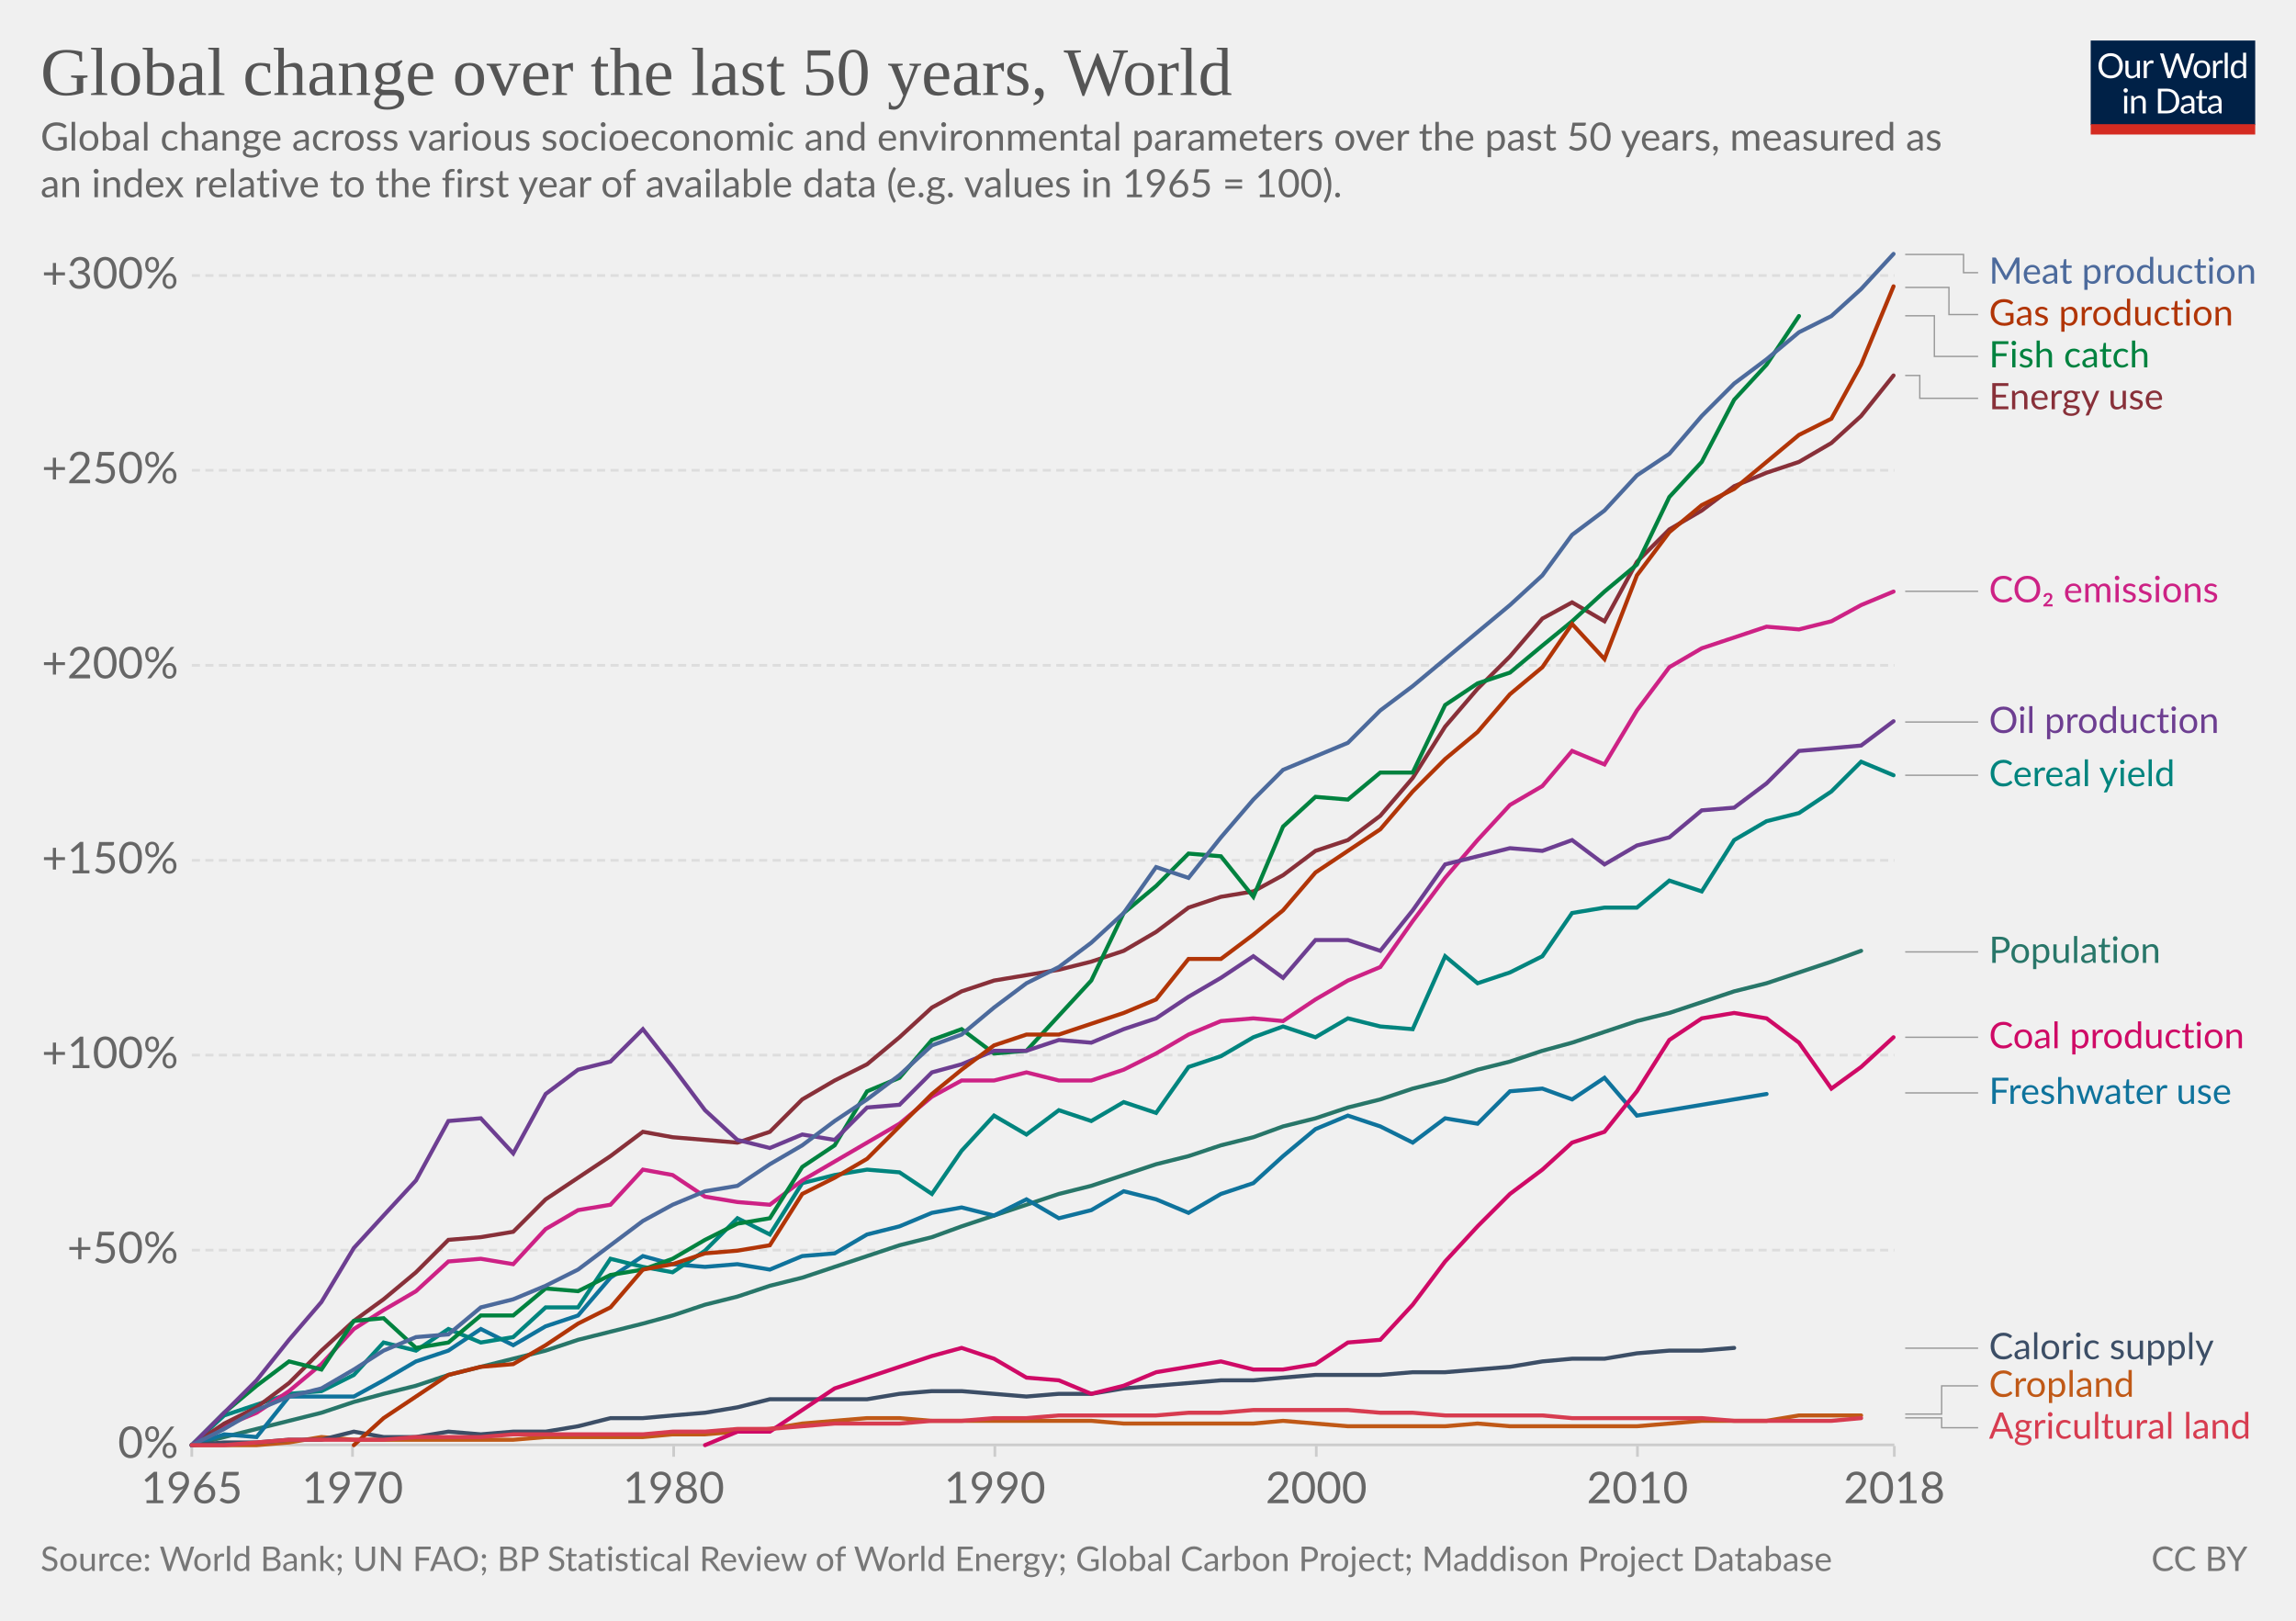
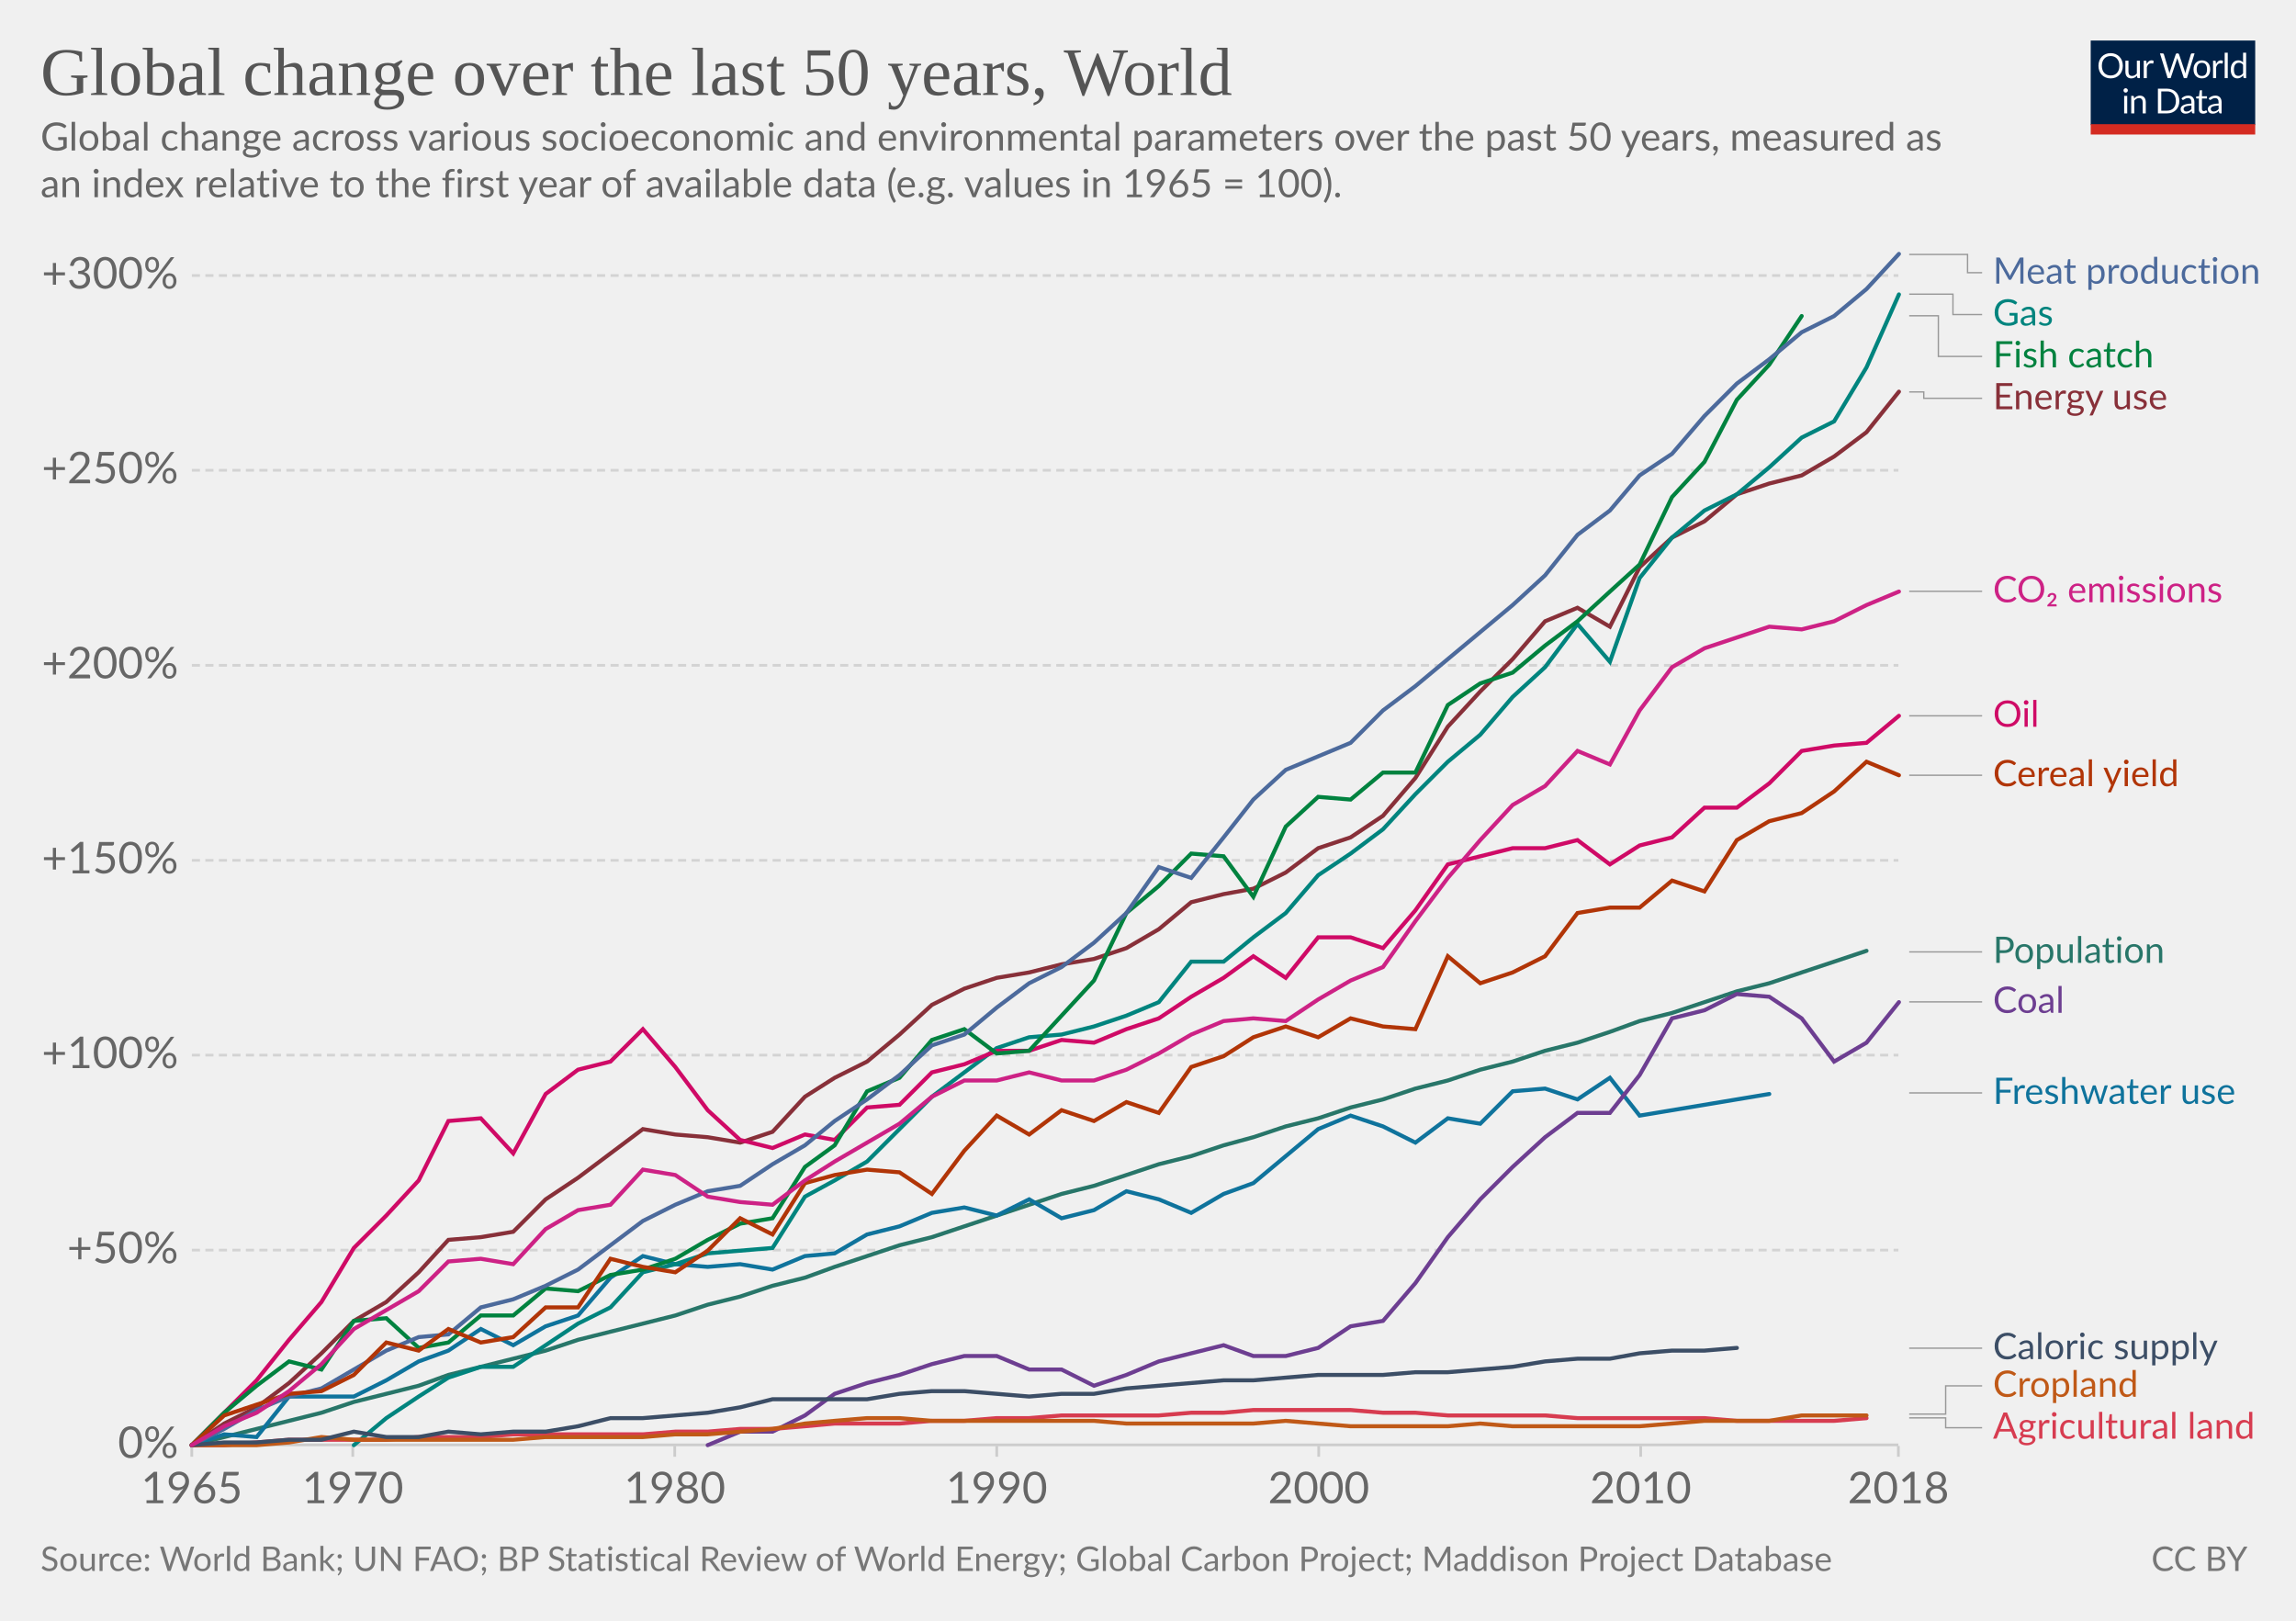
<svg xmlns="http://www.w3.org/2000/svg" version="1.1" style="background-color:#fff;-webkit-font-smoothing:antialiased" width="850" height="600" viewBox="0 0 850 600" font-family="Lato,'Helvetica Neue',Helvetica,Arial,sans-serif" font-size="18" text-rendering="optimizeLegibility">
  <g class="HeaderView">
    <g transform="matrix(.29 0 0 .29 774 15)">
      <svg width="210" height="120" viewBox="0 0 210 120" fill="none">
        <g clip-path="url(#clip0)">
          <path d="M0 0h210v107.89H0V0z" fill="#002147" />
          <path d="M40.98 32.25c0 2.36-.38 4.53-1.12 6.51a14.26 14.26 0 01-8.1 8.4c-1.9.78-4.02 1.17-6.34 1.17a16.6 16.6 0 01-6.33-1.17 14.31 14.31 0 01-8.08-8.4 18.29 18.29 0 01-1.12-6.51c0-2.36.38-4.53 1.12-6.5a14.32 14.32 0 018.07-8.44c1.92-.8 4.03-1.19 6.34-1.19 2.32 0 4.43.4 6.34 1.19 1.92.8 3.56 1.9 4.93 3.34a14.87 14.87 0 013.17 5.1 18.1 18.1 0 011.12 6.5zm-4.38 0c0-1.94-.26-3.68-.8-5.22a10.91 10.91 0 00-2.24-3.89 9.68 9.68 0 00-3.52-2.46 11.95 11.95 0 00-4.62-.86c-1.68 0-3.21.28-4.6.86a9.88 9.88 0 00-3.54 2.46 10.91 10.91 0 00-2.24 3.9c-.53 1.53-.8 3.27-.8 5.2 0 1.94.27 3.68.8 5.22a11.17 11.17 0 002.24 3.9 10.01 10.01 0 003.55 2.44c1.38.56 2.9.83 4.6.83 1.7 0 3.24-.27 4.61-.83a9.8 9.8 0 003.52-2.44 11.17 11.17 0 002.25-3.9c.53-1.54.8-3.28.8-5.21zm26.22-6.54V48H60.5c-.56 0-.9-.27-1.05-.81l-.31-2.4a12.45 12.45 0 01-3.26 2.6c-1.2.64-2.58.96-4.13.96-1.22 0-2.3-.2-3.24-.6a6.52 6.52 0 01-2.33-1.7 7.37 7.37 0 01-1.43-2.67c-.3-1.04-.46-2.2-.46-3.45V25.7h3.91v14.22c0 1.68.38 2.99 1.15 3.91.77.93 1.96 1.39 3.54 1.39 1.16 0 2.24-.27 3.23-.82a10.42 10.42 0 002.8-2.28V25.7h3.91zm8.61 4.47a9.94 9.94 0 012.6-3.56 5.64 5.64 0 013.76-1.3c.47 0 .92.05 1.34.15.44.1.83.27 1.17.49l-.3 2.92c-.09.37-.3.55-.66.55-.2 0-.5-.04-.9-.13a6.21 6.21 0 00-3.24.18c-.54.2-1.03.5-1.47.92-.42.4-.81.9-1.17 1.5-.33.58-.64 1.26-.92 2.02V48H67.7V25.71h2.25c.42 0 .72.08.88.25.16.16.27.44.33.83l.26 3.39zm61.16-13.7L122.75 48h-3.82l-7.99-24.05a21.95 21.95 0 01-.42-1.58 38.36 38.36 0 01-.44 1.58L102.05 48h-3.83L88.4 16.47h3.54c.38 0 .7.1.95.29.26.2.43.43.5.73l6.52 21.9c.1.4.2.83.28 1.28.1.46.2.94.29 1.46l.3-1.46c.12-.47.25-.9.38-1.27l7.41-21.91c.1-.25.26-.48.51-.69.27-.22.58-.33.95-.33h1.23c.38 0 .69.1.92.29.24.2.41.43.53.73l7.4 21.9a28.4 28.4 0 01.68 2.62 29.52 29.52 0 01.52-2.61l6.54-21.91c.07-.27.23-.5.48-.7.27-.21.58-.32.95-.32h3.32zm9.35 8.88c1.63 0 3.1.27 4.4.82a9.43 9.43 0 015.46 5.94c.5 1.4.74 2.98.74 4.73 0 1.76-.25 3.34-.74 4.75a9.43 9.43 0 01-5.46 5.92c-1.3.52-2.77.79-4.4.79-1.64 0-3.12-.27-4.44-.8a9.42 9.42 0 01-3.35-2.3c-.92-1-1.63-2.2-2.13-3.61-.49-1.41-.73-3-.73-4.75s.24-3.33.73-4.73c.5-1.43 1.2-2.64 2.13-3.63a9.4 9.4 0 013.35-2.31c1.32-.55 2.8-.82 4.44-.82zm0 19.89c2.2 0 3.84-.73 4.93-2.2 1.08-1.48 1.63-3.54 1.63-6.18 0-2.66-.55-4.72-1.63-6.2-1.09-1.49-2.73-2.23-4.93-2.23-1.12 0-2.09.2-2.93.57a5.7 5.7 0 00-2.06 1.65 7.5 7.5 0 00-1.24 2.67c-.26 1.04-.4 2.22-.4 3.54 0 2.64.55 4.7 1.64 6.18 1.1 1.47 2.76 2.2 4.99 2.2zm17.97-15.07a9.94 9.94 0 012.6-3.56 5.64 5.64 0 013.76-1.3c.47 0 .91.05 1.34.15.44.1.83.27 1.16.49l-.28 2.92c-.09.37-.31.55-.66.55-.2 0-.5-.04-.9-.13a6.2 6.2 0 00-3.24.18c-.54.2-1.03.5-1.47.92-.43.4-.82.9-1.17 1.5a13.1 13.1 0 00-.92 2.02V48h-3.94V25.71h2.24c.43 0 .72.08.88.25.17.16.28.44.33.83l.27 3.39zm15.04-14.59V48h-3.92V15.6h3.92zm19.55 15.43a6.22 6.22 0 00-2.38-2.05 6.7 6.7 0 00-2.86-.6c-2.07 0-3.66.75-4.77 2.23-1.12 1.48-1.68 3.6-1.68 6.33 0 1.46.13 2.7.38 3.74a7.29 7.29 0 001.1 2.56 4.35 4.35 0 001.78 1.45c.7.3 1.5.46 2.4.46 1.29 0 2.41-.3 3.36-.88a9.6 9.6 0 002.67-2.49V31.02zm3.91-15.43V48h-2.33c-.56 0-.9-.27-1.06-.81l-.35-2.71a12.13 12.13 0 01-3.25 2.77 8.28 8.28 0 01-4.23 1.06 7.31 7.31 0 01-6.14-2.9c-.73-.96-1.3-2.15-1.69-3.57a18.35 18.35 0 01.07-9.48 11.29 11.29 0 011.89-3.7 8.7 8.7 0 017.06-3.34 7.96 7.96 0 016.12 2.62V15.59h3.91zM46.61 70.71V93H42.7V70.71h3.91zm.84-7c0 .39-.08.75-.24 1.09a2.81 2.81 0 01-1.52 1.47 2.67 2.67 0 01-2.16 0 2.9 2.9 0 01-1.45-1.47 2.67 2.67 0 010-2.16c.15-.35.35-.65.6-.9.25-.27.53-.47.85-.62a2.67 2.67 0 012.16 0c.35.15.65.35.9.62.27.25.47.55.62.9.16.34.24.7.24 1.08zm7.97 10.24c.49-.54 1-1.04 1.54-1.48a9.85 9.85 0 013.66-1.84 8.96 8.96 0 015.43.35c.94.4 1.72.97 2.33 1.71a7.36 7.36 0 011.43 2.67c.32 1.04.49 2.19.49 3.45V93h-3.94V78.81c0-1.69-.4-3-1.17-3.92-.76-.93-1.93-1.4-3.5-1.4a6.6 6.6 0 00-3.25.83c-1 .56-1.92 1.31-2.77 2.27V93h-3.94V70.71h2.35c.56 0 .9.28 1.04.82l.3 2.42zm57.7 3.3c0 2.36-.37 4.5-1.11 6.44a14.3 14.3 0 01-3.17 4.98 14.1 14.1 0 01-4.93 3.2c-1.9.76-4.02 1.13-6.33 1.13H85.8V61.47h11.77c2.31 0 4.42.39 6.33 1.15a13.8 13.8 0 018.1 8.18 17.75 17.75 0 011.12 6.45zm-4.37 0c0-1.94-.26-3.67-.8-5.2a10.94 10.94 0 00-2.23-3.87 9.57 9.57 0 00-3.53-2.42 12.23 12.23 0 00-4.61-.83h-7.5v24.62h7.5c1.7 0 3.24-.28 4.61-.84a9.7 9.7 0 003.53-2.4 10.94 10.94 0 002.24-3.87c.53-1.53.8-3.26.8-5.2zm19.8 5.72c-1.8.06-3.34.2-4.62.44-1.26.22-2.3.51-3.1.88-.8.36-1.37.8-1.74 1.3-.35.5-.53 1.05-.53 1.67 0 .58.1 1.1.3 1.52a3 3 0 00.76 1.05c.34.27.73.46 1.17.6.45.11.94.17 1.45.17a7.28 7.28 0 003.5-.81 11.95 11.95 0 002.82-2.2v-4.62zm-12.65-9.11a12.73 12.73 0 013.98-2.66c1.43-.59 3-.88 4.73-.88 1.25 0 2.36.2 3.33.61a6.81 6.81 0 013.94 4.38c.33 1.04.5 2.19.5 3.43V93h-1.74a1.8 1.8 0 01-.88-.18c-.2-.13-.36-.38-.48-.74l-.44-2.12c-.59.55-1.16 1.03-1.72 1.46a9.48 9.48 0 01-3.74 1.7c-.69.15-1.46.23-2.3.23-.87 0-1.69-.12-2.45-.35a5.34 5.34 0 01-3.34-2.93 6.64 6.64 0 01-.49-2.64c0-.88.25-1.72.73-2.53a6.33 6.33 0 012.35-2.17c1.09-.63 2.5-1.15 4.25-1.54 1.75-.41 3.89-.65 6.42-.7v-1.75c0-1.73-.37-3.03-1.12-3.91-.75-.9-1.84-1.34-3.28-1.34-.97 0-1.78.12-2.44.37-.64.23-1.2.5-1.7.81l-1.23.82c-.33.23-.67.35-1 .35-.27 0-.5-.07-.69-.2a2.1 2.1 0 01-.48-.53l-.7-1.25zm27.67 19.5c-1.76 0-3.12-.5-4.07-1.48-.94-.98-1.41-2.4-1.41-4.25V74h-2.68a.9.9 0 01-.6-.2c-.16-.14-.24-.36-.24-.66v-1.56l3.65-.46.9-6.89a.9.9 0 01.29-.52.88.88 0 01.62-.22H142v7.67h6.44V74H142v13.38c0 .94.22 1.63.68 2.09.45.45 1.04.68 1.76.68a3.21 3.21 0 001.85-.53l.55-.35c.16-.12.3-.18.41-.18.2 0 .4.13.55.38l1.15 1.87a7.45 7.45 0 01-2.44 1.5c-.96.35-1.94.52-2.95.52zm19.68-10.4c-1.8.07-3.34.21-4.62.45-1.26.22-2.3.51-3.1.88-.8.36-1.37.8-1.74 1.3-.35.5-.53 1.05-.53 1.67 0 .58.1 1.1.3 1.52.18.42.44.77.76 1.05.34.27.73.46 1.17.6.45.11.94.17 1.45.17a7.3 7.3 0 003.5-.81 12.04 12.04 0 002.82-2.2v-4.62zm-12.65-9.1a12.72 12.72 0 013.99-2.66c1.42-.59 3-.88 4.72-.88 1.25 0 2.36.2 3.33.61a6.81 6.81 0 013.94 4.38c.33 1.04.5 2.19.5 3.43V93h-1.74a1.8 1.8 0 01-.88-.18c-.2-.13-.36-.38-.48-.74l-.44-2.12c-.59.55-1.16 1.03-1.72 1.46a9.48 9.48 0 01-3.74 1.7c-.69.15-1.46.23-2.3.23-.87 0-1.69-.12-2.45-.35a5.33 5.33 0 01-3.34-2.93 6.62 6.62 0 01-.49-2.64c0-.88.25-1.72.73-2.53a6.33 6.33 0 012.35-2.17c1.09-.63 2.5-1.15 4.25-1.54a31.2 31.2 0 016.42-.7v-1.75c0-1.73-.37-3.03-1.12-3.91-.75-.9-1.84-1.34-3.28-1.34-.97 0-1.78.12-2.44.37-.64.23-1.2.5-1.7.81-.46.3-.87.57-1.22.82-.34.23-.68.35-1.02.35-.26 0-.49-.07-.68-.2a1.88 1.88 0 01-.48-.53l-.7-1.25z" fill="#fff" />
          <path fill="#D42B21" d="M0 106.79h210V120H0z" />
        </g>
        <defs>
          <clipPath id="clip0">
            <path fill="#fff" d="M0 0h210v120H0z" />
          </clipPath>
        </defs>
      </svg>
    </g>
    <a href="https://ourworldindata.org/grapher/global-change-over-the-last-50-years" target="_blank" font-family="&quot;Playfair Display&quot;,Georgia,&quot;Times New Roman&quot;,serif">
      <text font-size="25.2" x="15" y="35.2" fill="#555">
        <tspan x="15" y="35.16">Global change over the last 50 years, World</tspan>
      </text>
    </a>
    <text font-size="14.4" x="15" y="55.7" fill="#666">
      <tspan x="15" y="55.72">Global change across various socioeconomic and environmental parameters over the past 50 years, measured as</tspan>
      <tspan x="15" y="73">an index relative to the first year of available data (e.g. values in 1965 = 100).</tspan>
    </text>
  </g>
  <g class="LineChart">
    <defs>
      <clipPath id="a">
        <path d="M61.03 0h830v924.6h-830z" />
      </clipPath>
    </defs>
    <g class="AxisBoxView">
      <g class="HorizontalAxis">
-         <path stroke="#ccc" d="M71 535.3v4M130.5 535.3v4M249.4 535.3v4M368.3 535.3v4M487.3 535.3v4M606.2 535.3v4M701.3 535.3v4" />
+         <path stroke="#ccc" d="M71 535.3v4M130.6 535.3v4M249.8 535.3v4M369 535.3v4M488.2 535.3v4M607.4 535.3v4M702.8 535.3v4" />
        <text x="71" y="556.5" fill="#666" text-anchor="middle" font-size="16.2">1965</text>
-         <text x="130.5" y="556.5" fill="#666" text-anchor="middle" font-size="16.2">1970</text>
-         <text x="249.4" y="556.5" fill="#666" text-anchor="middle" font-size="16.2">1980</text>
-         <text x="368.3" y="556.5" fill="#666" text-anchor="middle" font-size="16.2">1990</text>
-         <text x="487.3" y="556.5" fill="#666" text-anchor="middle" font-size="16.2">2000</text>
-         <text x="606.2" y="556.5" fill="#666" text-anchor="middle" font-size="16.2">2010</text>
-         <text x="701.3" y="556.5" fill="#666" text-anchor="middle" font-size="16.2">2018</text>
+         <text x="130.6" y="556.5" fill="#666" text-anchor="middle" font-size="16.2">1970</text>
+         <text x="249.8" y="556.5" fill="#666" text-anchor="middle" font-size="16.2">1980</text>
+         <text x="369" y="556.5" fill="#666" text-anchor="middle" font-size="16.2">1990</text>
+         <text x="488.2" y="556.5" fill="#666" text-anchor="middle" font-size="16.2">2000</text>
+         <text x="607.4" y="556.5" fill="#666" text-anchor="middle" font-size="16.2">2010</text>
+         <text x="702.8" y="556.5" fill="#666" text-anchor="middle" font-size="16.2">2018</text>
      </g>
      <g class="VerticalAxis" fill="#666" dominant-baseline="middle" text-anchor="end" font-size="16.2">
        <text x="66.03" y="534.9">0%</text>
        <text x="66.03" y="462.8">+50%</text>
        <text x="66.03" y="390.6">+100%</text>
        <text x="66.03" y="318.5">+150%</text>
        <text x="66.03" y="246.3">+200%</text>
        <text x="66.03" y="174.1">+250%</text>
        <text x="66.03" y="102">+300%</text>
      </g>
      <g class="AxisGridLines horizontalLines">
-         <path stroke="#ccc" d="M71.03 534.9h630.29" />
-         <path stroke="#ddd" stroke-dasharray="3,2" d="M71.03 462.8h630.29M71.03 390.6h630.29M71.03 318.5h630.29M71.03 246.3h630.29M71.03 174.1h630.29M71.03 102h630.29" />
+         <path stroke="#ccc" d="M71.03 534.9H702.8" />
+         <path stroke="#d3d3d3" stroke-dasharray="3,2" d="M71.03 462.8H702.8M71.03 390.6H702.8M71.03 318.5H702.8M71.03 246.3H702.8M71.03 174.1H702.8M71.03 102H702.8" />
      </g>
    </g>
    <g clip-path="url(#a)">
      <g class="HeightedLegend" cursor="default">
        <g class="legendMark">
          <g class="indicator">
-             <path d="M705.32 94.2h21.6v6.75h5.4" stroke="#999" stroke-width=".5" fill="none" />
-           </g>
-           <text font-size="13.5" x="736.3" y="105" fill="#4C6A9C">
-             <tspan x="736.32" y="105">Meat production</tspan>
-           </text>
-         </g>
-         <g class="legendMark">
-           <g class="indicator">
-             <path d="M705.32 106.4h16.2v10.05h10.8" stroke="#999" stroke-width=".5" fill="none" />
-           </g>
-           <text font-size="13.5" x="736.3" y="120.5" fill="#B13507">
-             <tspan x="736.32" y="120.5">Gas production</tspan>
-           </text>
-         </g>
-         <g class="legendMark">
-           <g class="indicator">
-             <path d="M705.32 116.9h10.8v15.05h16.2" stroke="#999" stroke-width=".5" fill="none" />
-           </g>
-           <text font-size="13.5" x="736.3" y="136" fill="#00823F">
-             <tspan x="736.32" y="136">Fish catch</tspan>
-           </text>
-         </g>
-         <g class="legendMark">
-           <g class="indicator">
-             <path d="M705.32 139h5.4v8.45h21.6" stroke="#999" stroke-width=".5" fill="none" />
-           </g>
-           <text font-size="13.5" x="736.3" y="151.5" fill="#883039">
-             <tspan x="736.32" y="151.5">Energy use</tspan>
-           </text>
-         </g>
-         <g class="legendMark">
-           <g class="indicator">
-             <path d="M705.32 218.9h13.5v0h13.5" stroke="#999" stroke-width=".5" fill="none" />
-           </g>
-           <text font-size="13.5" x="736.3" y="223" fill="#CD2285">
-             <tspan x="736.32" y="222.95">CO₂ emissions</tspan>
-           </text>
-         </g>
-         <g class="legendMark">
-           <g class="indicator">
-             <path d="M705.32 267.3h13.5v0h13.5" stroke="#999" stroke-width=".5" fill="none" />
-           </g>
-           <text font-size="13.5" x="736.3" y="271.4" fill="#6D3E91">
-             <tspan x="736.32" y="271.35">Oil production</tspan>
-           </text>
-         </g>
-         <g class="legendMark">
-           <g class="indicator">
-             <path d="M705.32 287h13.5v0h13.5" stroke="#999" stroke-width=".5" fill="none" />
-           </g>
-           <text font-size="13.5" x="736.3" y="291.1" fill="#00847E">
-             <tspan x="736.32" y="291.05">Cereal yield</tspan>
-           </text>
-         </g>
-         <g class="legendMark">
-           <g class="indicator">
-             <path d="M705.32 352.4h13.5v0h13.5" stroke="#999" stroke-width=".5" fill="none" />
-           </g>
-           <text font-size="13.5" x="736.3" y="356.4" fill="#287669">
-             <tspan x="736.32" y="356.45">Population</tspan>
-           </text>
-         </g>
-         <g class="legendMark">
-           <g class="indicator">
-             <path d="M705.32 384h13.5v0h13.5" stroke="#999" stroke-width=".5" fill="none" />
-           </g>
-           <text font-size="13.5" x="736.3" y="388.1" fill="#CF0A66">
-             <tspan x="736.32" y="388.05">Coal production</tspan>
-           </text>
-         </g>
-         <g class="legendMark">
-           <g class="indicator">
-             <path d="M705.32 404.6h13.5v0h13.5" stroke="#999" stroke-width=".5" fill="none" />
-           </g>
-           <text font-size="13.5" x="736.3" y="408.7" fill="#0F739C">
-             <tspan x="736.32" y="408.65">Freshwater use</tspan>
-           </text>
-         </g>
-         <g class="legendMark">
-           <g class="indicator">
-             <path d="M705.32 499.1h13.5v0h13.5" stroke="#999" stroke-width=".5" fill="none" />
-           </g>
-           <text font-size="13.5" x="736.3" y="503.2" fill="#3C4E66">
-             <tspan x="736.32" y="503.15">Caloric supply</tspan>
-           </text>
-         </g>
-         <g class="legendMark">
-           <g class="indicator">
-             <path d="M705.32 523.5h13.5v-10.45h13.5" stroke="#999" stroke-width=".5" fill="none" />
-           </g>
-           <text font-size="13.5" x="736.3" y="517.1" fill="#C05917">
-             <tspan x="736.32" y="517.1">Cropland</tspan>
-           </text>
-         </g>
-         <g class="legendMark">
-           <g class="indicator">
-             <path d="M705.32 524.9h13.5v3.65h13.5" stroke="#999" stroke-width=".5" fill="none" />
-           </g>
-           <text font-size="13.5" x="736.3" y="532.6" fill="#D73C50">
-             <tspan x="736.32" y="532.6">Agricultural land</tspan>
+             <path d="M706.8 94.2h21.6v6.75h5.4" stroke="#999" stroke-width=".5" fill="none" />
+           </g>
+           <text font-size="13.5" x="737.8" y="105" fill="#4C6A9C">
+             <tspan x="737.8" y="105">Meat production</tspan>
+           </text>
+         </g>
+         <g class="legendMark">
+           <g class="indicator">
+             <path d="M706.8 108.9H723v7.55h10.8" stroke="#999" stroke-width=".5" fill="none" />
+           </g>
+           <text font-size="13.5" x="737.8" y="120.5" fill="#00847E">
+             <tspan x="737.8" y="120.5">Gas</tspan>
+           </text>
+         </g>
+         <g class="legendMark">
+           <g class="indicator">
+             <path d="M706.8 116.9h10.8v15.05h16.2" stroke="#999" stroke-width=".5" fill="none" />
+           </g>
+           <text font-size="13.5" x="737.8" y="136" fill="#00823F">
+             <tspan x="737.8" y="136">Fish catch</tspan>
+           </text>
+         </g>
+         <g class="legendMark">
+           <g class="indicator">
+             <path d="M706.8 145.1h5.4v2.35h21.6" stroke="#999" stroke-width=".5" fill="none" />
+           </g>
+           <text font-size="13.5" x="737.8" y="151.5" fill="#883039">
+             <tspan x="737.8" y="151.5">Energy use</tspan>
+           </text>
+         </g>
+         <g class="legendMark">
+           <g class="indicator">
+             <path d="M706.8 218.9h13.5v0h13.5" stroke="#999" stroke-width=".5" fill="none" />
+           </g>
+           <text font-size="13.5" x="737.8" y="223" fill="#CD2285">
+             <tspan x="737.8" y="222.95">CO₂ emissions</tspan>
+           </text>
+         </g>
+         <g class="legendMark">
+           <g class="indicator">
+             <path d="M706.8 265h13.5v0h13.5" stroke="#999" stroke-width=".5" fill="none" />
+           </g>
+           <text font-size="13.5" x="737.8" y="269.1" fill="#CF0A66">
+             <tspan x="737.8" y="269.05">Oil</tspan>
+           </text>
+         </g>
+         <g class="legendMark">
+           <g class="indicator">
+             <path d="M706.8 287h13.5v0h13.5" stroke="#999" stroke-width=".5" fill="none" />
+           </g>
+           <text font-size="13.5" x="737.8" y="291.1" fill="#B13507">
+             <tspan x="737.8" y="291.05">Cereal yield</tspan>
+           </text>
+         </g>
+         <g class="legendMark">
+           <g class="indicator">
+             <path d="M706.8 352.4h13.5v0h13.5" stroke="#999" stroke-width=".5" fill="none" />
+           </g>
+           <text font-size="13.5" x="737.8" y="356.4" fill="#287669">
+             <tspan x="737.8" y="356.45">Population</tspan>
+           </text>
+         </g>
+         <g class="legendMark">
+           <g class="indicator">
+             <path d="M706.8 370.9h13.5v0h13.5" stroke="#999" stroke-width=".5" fill="none" />
+           </g>
+           <text font-size="13.5" x="737.8" y="374.9" fill="#6D3E91">
+             <tspan x="737.8" y="374.95">Coal</tspan>
+           </text>
+         </g>
+         <g class="legendMark">
+           <g class="indicator">
+             <path d="M706.8 404.6h13.5v0h13.5" stroke="#999" stroke-width=".5" fill="none" />
+           </g>
+           <text font-size="13.5" x="737.8" y="408.7" fill="#0F739C">
+             <tspan x="737.8" y="408.65">Freshwater use</tspan>
+           </text>
+         </g>
+         <g class="legendMark">
+           <g class="indicator">
+             <path d="M706.8 499.1h13.5v0h13.5" stroke="#999" stroke-width=".5" fill="none" />
+           </g>
+           <text font-size="13.5" x="737.8" y="503.2" fill="#3C4E66">
+             <tspan x="737.8" y="503.15">Caloric supply</tspan>
+           </text>
+         </g>
+         <g class="legendMark">
+           <g class="indicator">
+             <path d="M706.8 523.5h13.5v-10.45h13.5" stroke="#999" stroke-width=".5" fill="none" />
+           </g>
+           <text font-size="13.5" x="737.8" y="517.1" fill="#C05917">
+             <tspan x="737.8" y="517.1">Cropland</tspan>
+           </text>
+         </g>
+         <g class="legendMark">
+           <g class="indicator">
+             <path d="M706.8 524.9h13.5v3.65h13.5" stroke="#999" stroke-width=".5" fill="none" />
+           </g>
+           <text font-size="13.5" x="737.8" y="532.6" fill="#D73C50">
+             <tspan x="737.8" y="532.6">Agricultural land</tspan>
          </text>
        </g>
      </g>
      <g class="Lines">
        <g class="key-World_0">
-           <path stroke="#287669" stroke-linecap="round" d="M71 535l12-3 12-3 12-3 12-3 12-4 11-3 12-3 12-4 12-3 12-3 12-3 12-4 12-3 12-3 11-3 12-4 12-3 12-4 12-3 12-4 12-4 12-4 12-3 11-4 12-4 12-4 12-4 12-3 12-4 12-4 12-3 12-4 12-3 11-4 12-3 12-4 12-3 12-4 12-3 12-4 12-3 12-4 11-3 12-4 12-4 12-3 12-4 12-4 12-3 12-4 12-4 11-4" fill="none" stroke-width="1.5" />
+           <path stroke="#287669" stroke-linecap="round" d="M71 535l12-3 12-3 12-3 12-3 12-4 12-3 12-3 11-4 12-3 12-3 12-3 12-4 12-3 12-3 12-3 12-4 12-3 12-4 12-3 11-4 12-4 12-4 12-3 12-4 12-4 12-4 12-4 12-3 12-4 12-4 12-3 12-4 11-3 12-4 12-3 12-4 12-3 12-4 12-3 12-4 12-3 12-4 12-3 12-4 11-4 12-3 12-4 12-4 12-3 12-4 12-4 12-4" fill="none" stroke-width="1.5" />
        </g>
        <g class="key-World_1">
-           <path stroke="#0F739C" stroke-linecap="round" d="M71 535l12-4 12 1 12-15h24l11-6 12-7 12-4 12-8 12 6 12-7 12-4 12-14 12-8 11 3 12 1 12-1 12 2 12-5 12-1 12-7 12-3 12-5 11-2 12 3 12-6 12 7 12-3 12-7 12 3 12 5 12-7 12-4 11-10 12-10 12-5 12 4 12 6 12-9 12 2 12-12 12-1 11 4 12-8 12 14 48-8" fill="none" stroke-width="1.5" />
+           <path stroke="#0F739C" stroke-linecap="round" d="M71 535l12-4 12 1 12-15h24l12-6 12-7 11-4 12-8 12 6 12-7 12-4 12-14 12-8 12 3 12 1 12-1 12 2 12-5 11-1 12-7 12-3 12-5 12-2 12 3 12-6 12 7 12-3 12-7 12 3 12 5 12-7 11-4 12-10 12-10 12-5 12 4 12 6 12-9 12 2 12-12 12-1 12 4 12-8 11 14 48-8" fill="none" stroke-width="1.5" />
        </g>
        <g class="key-World_10">
-           <path stroke="#C05917" stroke-linecap="round" d="M71 535h24l12-1 12-2 12 1h59l12-1h36l11-1h12l12-1 12-1 12-2 12-1 12-1h12l12 1h59l12 1h48l11-1 12 1 12 1h36l12-1 12 1h47l12-1 12-1h24l12-2h23" fill="none" stroke-width="1.5" />
+           <path stroke="#883039" stroke-linecap="round" d="M71 535l12-8 12-6 12-9 12-11 12-12 12-7 12-11 11-12 12-1 12-2 12-12 12-8 12-9 12-9 12 2 12 1 12 2 12-4 12-13 11-7 12-6 12-10 12-11 12-6 12-4 12-2 12-3 12-2 12-4 12-7 12-10 12-3 11-2 12-6 12-9 12-4 12-8 12-14 12-19 12-13 12-12 12-14 12-5 12 7 11-22 12-11 12-6 12-10 12-4 12-3 12-7 12-9 12-15" fill="none" stroke-width="1.5" />
        </g>
        <g class="key-World_11">
-           <path stroke="#00847E" stroke-linecap="round" d="M71 535l12-11 12-4 12-4 12-1 12-6 11-12 12 3 12-8 12 5 12-2 12-11h12l12-18 12 3 11 2 12-8 12-12 12 6 12-19 12-3 12-2 12 1 12 8 11-16 12-13 12 7 12-9 12 4 12-7 12 4 12-17 12-4 12-7 11-4 12 4 12-7 12 3 12 1 12-27 12 10 12-4 12-6 11-16 12-2h12l12-10 12 4 12-19 12-7 12-3 12-8 11-11 12 5" fill="none" stroke-width="1.5" />
+           <path stroke="#00847E" stroke-linecap="round" d="M131 535l12-10 12-8 11-7 12-4h12l12-8 12-8 12-6 12-13 12-3 12-4 12-1 12-1 12-19 11-6 12-7 12-12 12-12 12-9 12-9 12-4 12-1 12-3 12-4 12-5 12-15h12l11-9 12-9 12-14 12-8 12-9 12-13 12-12 12-10 12-14 12-11 12-16 12 14 11-31 12-15 12-10 12-6 12-10 12-11 12-6 12-20 12-27" fill="none" stroke-width="1.5" />
        </g>
        <g class="key-World_12">
-           <path stroke="#3C4E66" stroke-linecap="round" d="M71 535l12-1h12l12-1h12l12-3 11 2h12l12-2 12 1 12-1h12l12-2 12-3h12l11-1 12-1 12-2 12-3h36l12-2 12-1h11l12 1 12 1 12-1h12l12-2 12-1 12-1 12-1h12l11-1 12-1h24l12-1h12l12-1 12-1 12-2 11-1h12l12-2 12-1h12l12-1" fill="none" stroke-width="1.5" />
+           <path stroke="#6D3E91" stroke-linecap="round" d="M262 535l12-5h12l12-6 11-8 12-4 12-3 12-4 12-3h12l12 5h12l12 6 12-4 12-5 12-3 12-3 11 4h12l12-3 12-8 12-2 12-14 12-17 12-14 12-12 12-11 12-9h12l11-14 12-21 12-3 12-6 12 1 12 8 12 16 12-7 12-15" fill="none" stroke-width="1.5" />
        </g>
        <g class="key-World_13">
-           <path stroke="#CD2285" stroke-linecap="round" d="M71 535l12-7 12-5 12-8 12-10 12-13 11-7 12-7 12-11 12-1 12 2 12-13 12-7 12-2 12-13 11 2 12 8 12 2 12 1 12-9 12-7 12-7 12-7 12-10 11-6h12l12-3 12 3h12l12-4 12-6 12-7 12-5 12-1 11 1 12-8 12-7 12-5 12-17 12-16 12-14 12-13 12-7 11-13 12 5 12-20 12-16 12-7 12-4 12-4 12 1 12-3 11-6 12-5" fill="none" stroke-width="1.5" />
+           <path stroke="#CF0A66" stroke-linecap="round" d="M71 535l12-12 12-12 12-15 12-14 12-20 12-12 12-13 11-22 12-1 12 13 12-22 12-9 12-3 12-12 12 14 12 16 12 11 12 3 12-5 11 2 12-12 12-1 12-12 12-3 12-5h12l12-4 12 1 12-5 12-4 12-8 12-7 11-8 12 8 12-15h12l12 4 12-14 12-17 12-3 12-3h12l12-3 12 9 11-7 12-3 12-11h12l12-9 12-12 12-2 12-1 12-10" fill="none" stroke-width="1.5" />
        </g>
        <g class="key-World_2">
-           <path stroke="#883039" stroke-linecap="round" d="M71 535l12-8 12-6 12-9 12-12 12-11 11-8 12-10 12-12 12-1 12-2 12-12 12-8 12-8 12-9 11 2 12 1 12 1 12-4 12-12 12-7 12-6 12-10 12-11 11-6 12-4 12-2 12-2 12-3 12-4 12-7 12-9 12-4 12-2 11-6 12-9 12-4 12-9 12-14 12-19 12-14 12-12 12-14 11-6 12 7 12-22 12-12 12-7 12-9 12-5 12-4 12-7 11-10 12-15" fill="none" stroke-width="1.5" />
-         </g>
-         <g class="key-World_3">
-           <path stroke="#00823F" stroke-linecap="round" d="M71 535l12-12 12-10 12-9 12 3 12-18 11-1 12 11 12-2 12-10h12l12-10 12 1 12-6 12-2 11-4 12-7 12-6 12-2 12-19 12-8 12-20 12-5 12-14 11-4 12 9 12-1 12-13 12-13 12-25 12-10 12-12 12 1 12 15 11-26 12-11 12 1 12-10h12l12-25 12-8 12-4 12-10 11-9 12-11 12-10 12-25 12-13 12-23 12-13 12-18" fill="none" stroke-width="1.5" />
+           <path stroke="#00823F" stroke-linecap="round" d="M71 535l12-12 12-10 12-9 12 3 12-18 12-1 12 11 11-2 12-10h12l12-10 12 1 12-6 12-2 12-4 12-7 12-6 12-2 12-19 11-8 12-20 12-5 12-14 12-4 12 9 12-1 12-13 12-13 12-25 12-10 12-12 12 1 11 15 12-26 12-11 12 1 12-10h12l12-25 12-8 12-4 12-10 12-9 12-11 11-10 12-25 12-13 12-23 12-13 12-18" fill="none" stroke-width="1.5" />
        </g>
        <g class="key-World_4">
-           <path stroke="#6D3E91" stroke-linecap="round" d="M71 535l12-12 12-12 12-15 12-14 12-20 11-12 12-13 12-22 12-1 12 13 12-22 12-9 12-3 12-12 11 14 12 16 12 11 12 3 12-5 12 2 12-12 12-1 12-12 11-3 12-5h12l12-4 12 1 12-5 12-4 12-8 12-7 12-8 11 8 12-14h12l12 4 12-15 12-17 12-3 12-3 12 1 11-4 12 9 12-7 12-3 12-10 12-1 12-9 12-12 12-1 11-1 12-9" fill="none" stroke-width="1.5" />
+           <path stroke="#4C6A9C" stroke-linecap="round" d="M71 535l12-6 12-7 12-5 12-3 12-7 12-7 12-5 11-1 12-10 12-3 12-5 12-6 12-9 12-9 12-6 12-5 12-2 12-8 12-7 11-9 12-8 12-9 12-11 12-4 12-10 12-9 12-6 12-9 12-11 12-17 12 4 12-15 11-14 12-11 12-5 12-5 12-12 12-9 12-10 12-10 12-10 12-11 12-15 12-9 11-13 12-8 12-14 12-12 12-9 12-10 12-6 12-10 12-13" fill="none" stroke-width="1.5" />
        </g>
        <g class="key-World_5">
-           <path stroke="#CF0A66" stroke-linecap="round" d="M261 535l12-5h12l12-8 12-8 12-4 12-4 12-4 11-3 12 4 12 7 12 1 12 5 12-3 12-5 12-2 12-2 12 3h11l12-2 12-8 12-1 12-13 12-16 12-13 12-12 12-9 11-10 12-4 12-15 12-19 12-8 12-2 12 2 12 9 12 17 11-8 12-11" fill="none" stroke-width="1.5" />
+           <path stroke="#D73C50" stroke-linecap="round" d="M71 535h12l12-1 12-1h36l12-1h23l12-1h48l12-1h12l12-1h12l12-1 11-1h24l12-1h12l12-1h12l12-1h36l12-1h12l11-1h36l12 1h12l12 1h36l12 1h47l12 1h36l12-1" fill="none" stroke-width="1.5" />
        </g>
        <g class="key-World_6">
-           <path stroke="#B13507" stroke-linecap="round" d="M131 535l11-10 12-8 12-8 12-3 12-1 12-7 12-8 12-6 12-14 11-2 12-4 12-1 12-2 12-19 12-6 12-7 12-12 12-12 11-9 12-9 12-4h12l12-4 12-4 12-5 12-15h12l12-9 11-9 12-14 12-8 12-8 12-14 12-12 12-10 12-14 12-10 11-16 12 13 12-31 12-16 12-10 12-6 12-10 12-10 12-6 11-20 12-29" fill="none" stroke-width="1.5" />
+           <path stroke="#C05917" stroke-linecap="round" d="M71 535h24l12-1 12-2 12 1h59l12-1h36l12-1h12l12-1 12-1 12-2 11-1 12-1h12l12 1h60l12 1h47l12-1 12 1 12 1h36l12-1 12 1h47l12-1 12-1h24l12-2h24" fill="none" stroke-width="1.5" />
+         </g>
+         <g class="key-World_7">
+           <path stroke="#B13507" stroke-linecap="round" d="M71 535l12-11 12-4 12-4 12-1 12-6 12-12 12 3 11-8 12 5 12-2 12-11h12l12-18 12 3 12 2 12-8 12-12 12 6 12-19 11-3 12-2 12 1 12 8 12-16 12-13 12 7 12-9 12 4 12-7 12 4 12-17 12-4 11-7 12-4 12 4 12-7 12 3 12 1 12-27 12 10 12-4 12-6 12-16 12-2h11l12-10 12 4 12-19 12-7 12-3 12-8 12-11 12 5" fill="none" stroke-width="1.5" />
        </g>
        <g class="key-World_8">
-           <path stroke="#4C6A9C" stroke-linecap="round" d="M71 535l12-6 12-7 12-5 12-3 12-7 11-7 12-5 12-1 12-10 12-3 12-5 12-6 12-9 12-9 11-6 12-5 12-2 12-8 12-7 12-9 12-8 12-9 12-11 11-4 12-10 12-9 12-6 12-9 12-11 12-17 12 4 12-15 12-14 11-11 12-5 12-5 12-12 12-9 12-10 12-10 12-10 12-11 11-15 12-9 12-13 12-8 12-14 12-12 12-9 12-10 12-6 11-10 12-13" fill="none" stroke-width="1.5" />
+           <path stroke="#3C4E66" stroke-linecap="round" d="M71 535l12-1h12l12-1h12l12-3 12 2h12l11-2 12 1 12-1h12l12-2 12-3h12l12-1 12-1 12-2 12-3h35l12-2 12-1h12l12 1 12 1 12-1h12l12-2 12-1 12-1 12-1h11l12-1 12-1h24l12-1h12l12-1 12-1 12-2 12-1h12l11-2 12-1h12l12-1" fill="none" stroke-width="1.5" />
        </g>
        <g class="key-World_9">
-           <path stroke="#D73C50" stroke-linecap="round" d="M71 535h12l12-1 12-1h35l12-1h24l12-1h48l11-1h12l12-1h12l12-1 12-1h24l12-1h11l12-1h12l12-1h36l12-1h12l12-1h35l12 1h12l12 1h36l11 1h48l12 1h36l11-1" fill="none" stroke-width="1.5" />
+           <path stroke="#CD2285" stroke-linecap="round" d="M71 535l12-7 12-5 12-8 12-10 12-13 12-7 12-7 11-11 12-1 12 2 12-13 12-7 12-2 12-13 12 2 12 8 12 2 12 1 12-9 11-7 12-7 12-7 12-10 12-6h12l12-3 12 3h12l12-4 12-6 12-7 12-5 11-1 12 1 12-8 12-7 12-5 12-17 12-16 12-14 12-13 12-7 12-13 12 5 11-20 12-16 12-7 12-4 12-4 12 1 12-3 12-6 12-5" fill="none" stroke-width="1.5" />
        </g>
      </g>
    </g>
  </g>
  <g class="SourcesFooter" fill="#777">
    <g class="clickable" fill="#777">
      <text font-size="12.6" x="15" y="581.6">
        <tspan x="15" y="581.58">Source: World Bank; UN FAO; BP Statistical Review of World Energy; Global Carbon Project; Maddison Project Database</tspan>
      </text>
    </g>
    <text font-size="12.6" x="796.4" y="581.6">
      <tspan x="796.44" y="581.58">
        <a class="cclogo" href="http://creativecommons.org/licenses/by/4.0/deed.en_US" target="_blank" fill="#777">CC BY</a>
      </tspan>
    </text>
  </g>
</svg>
